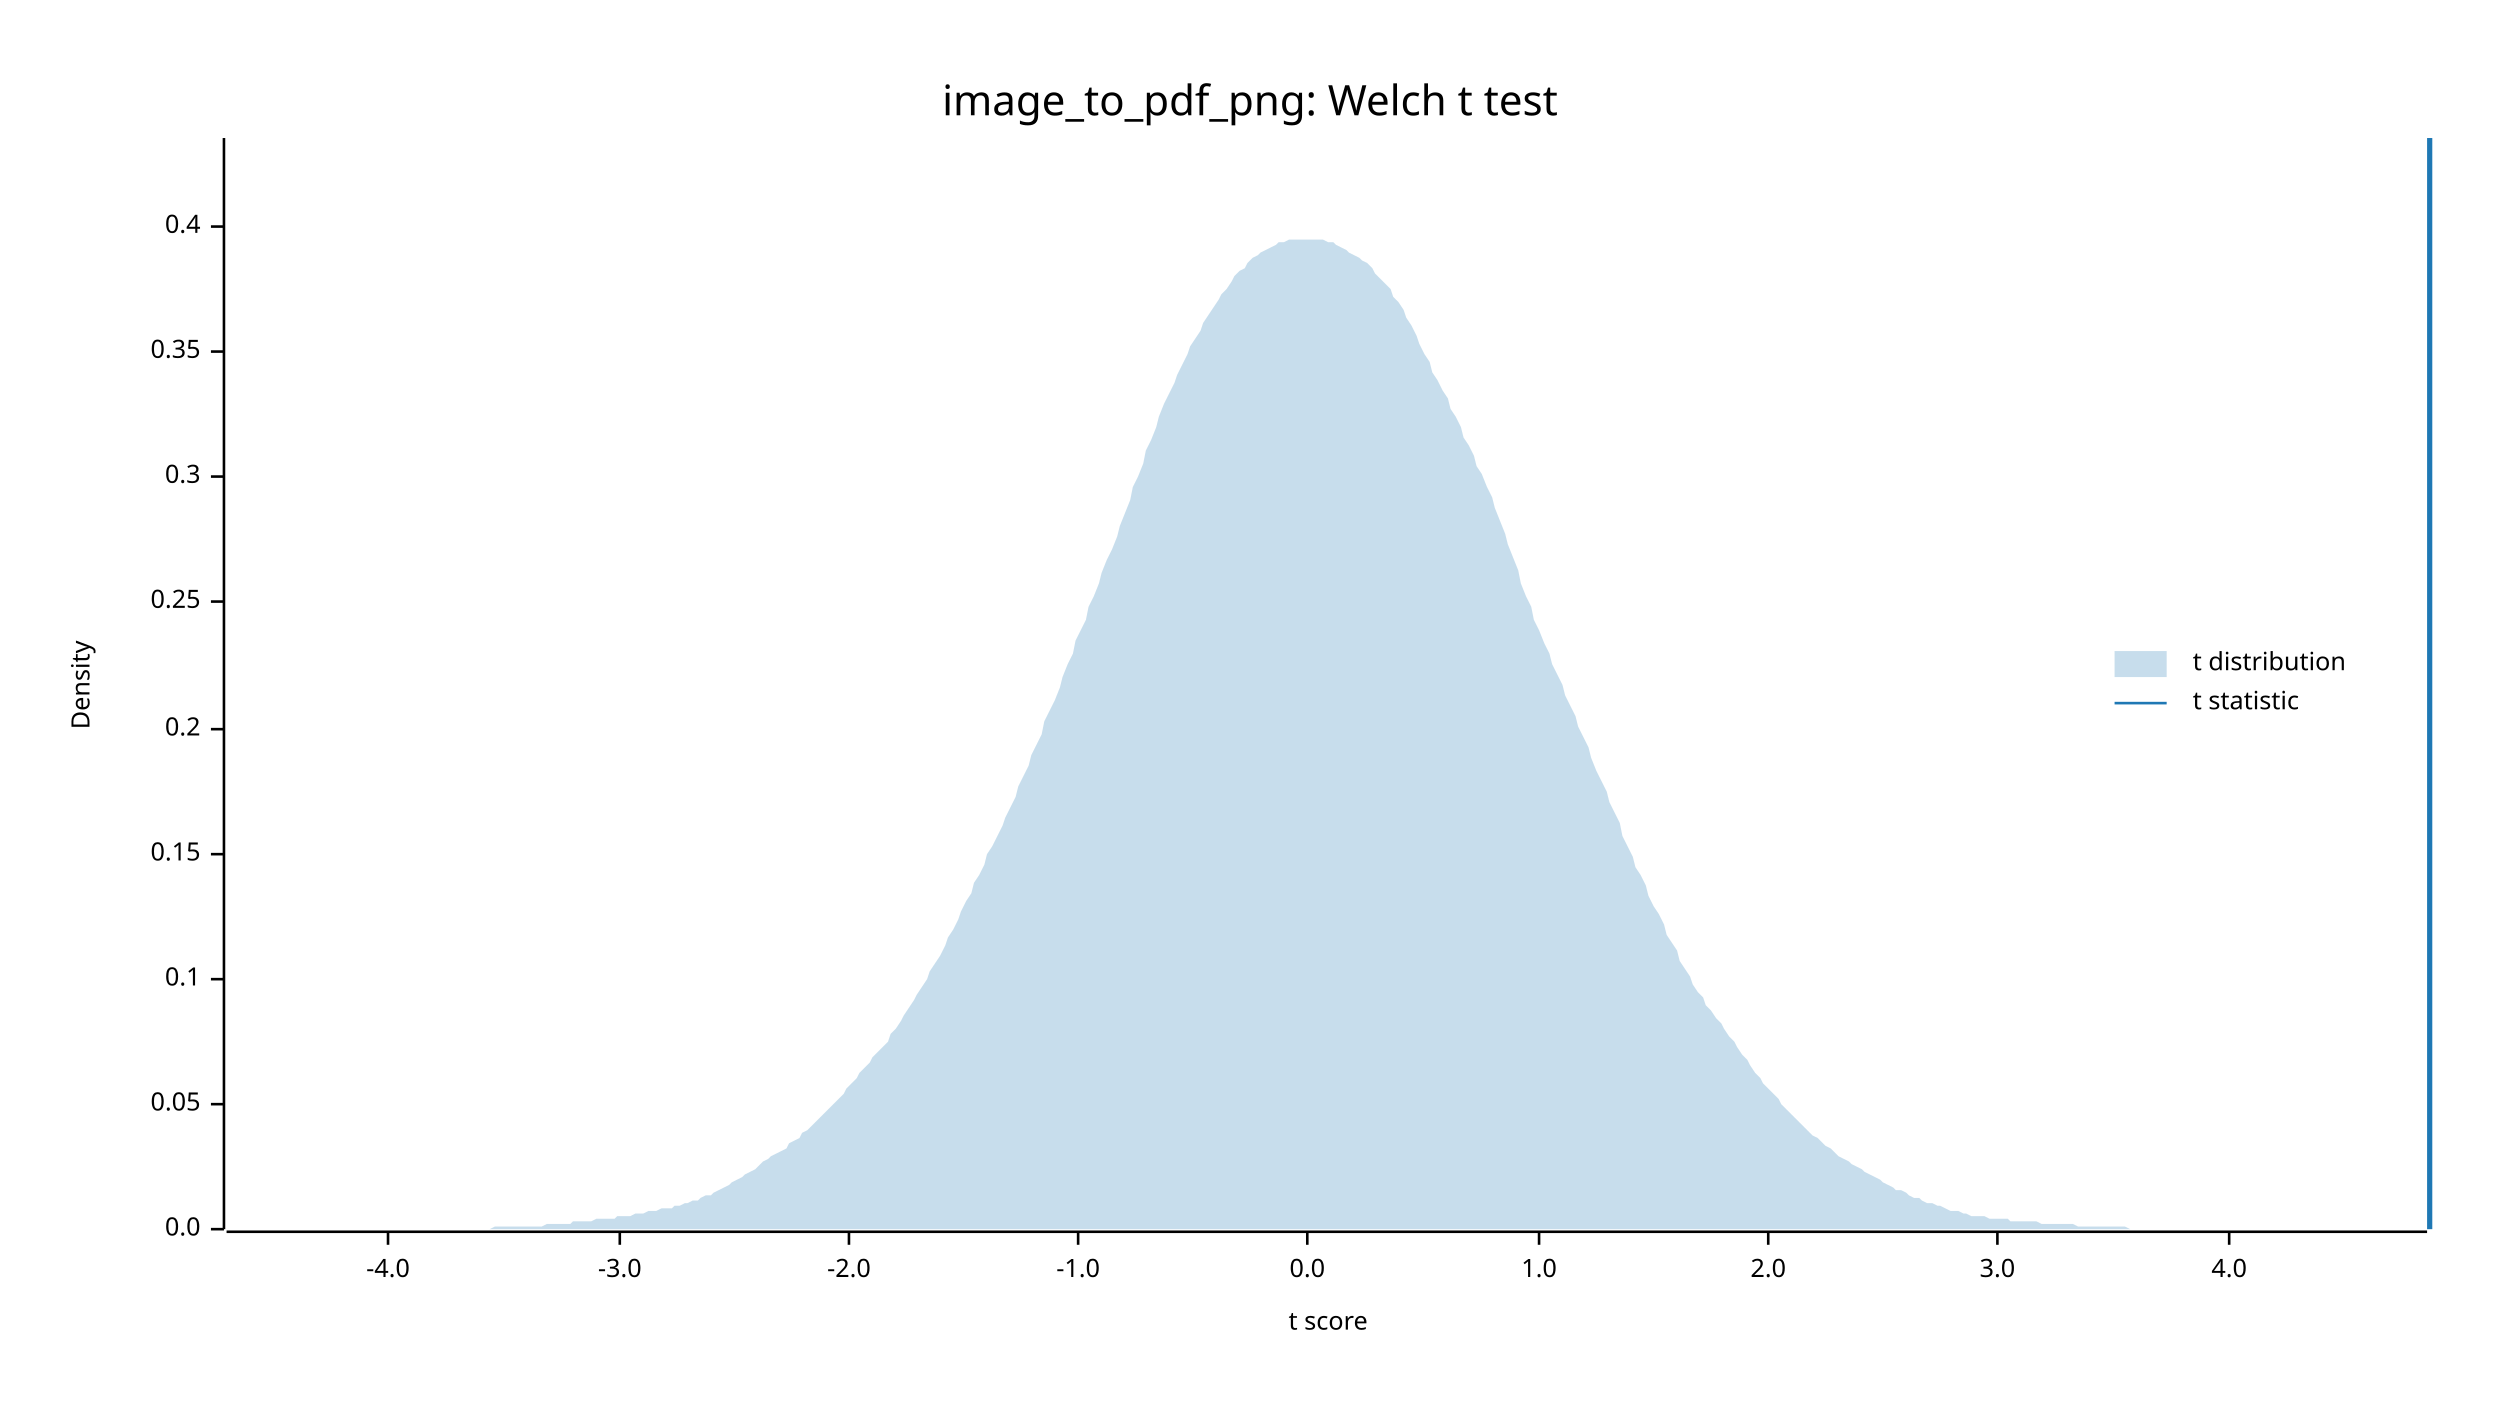
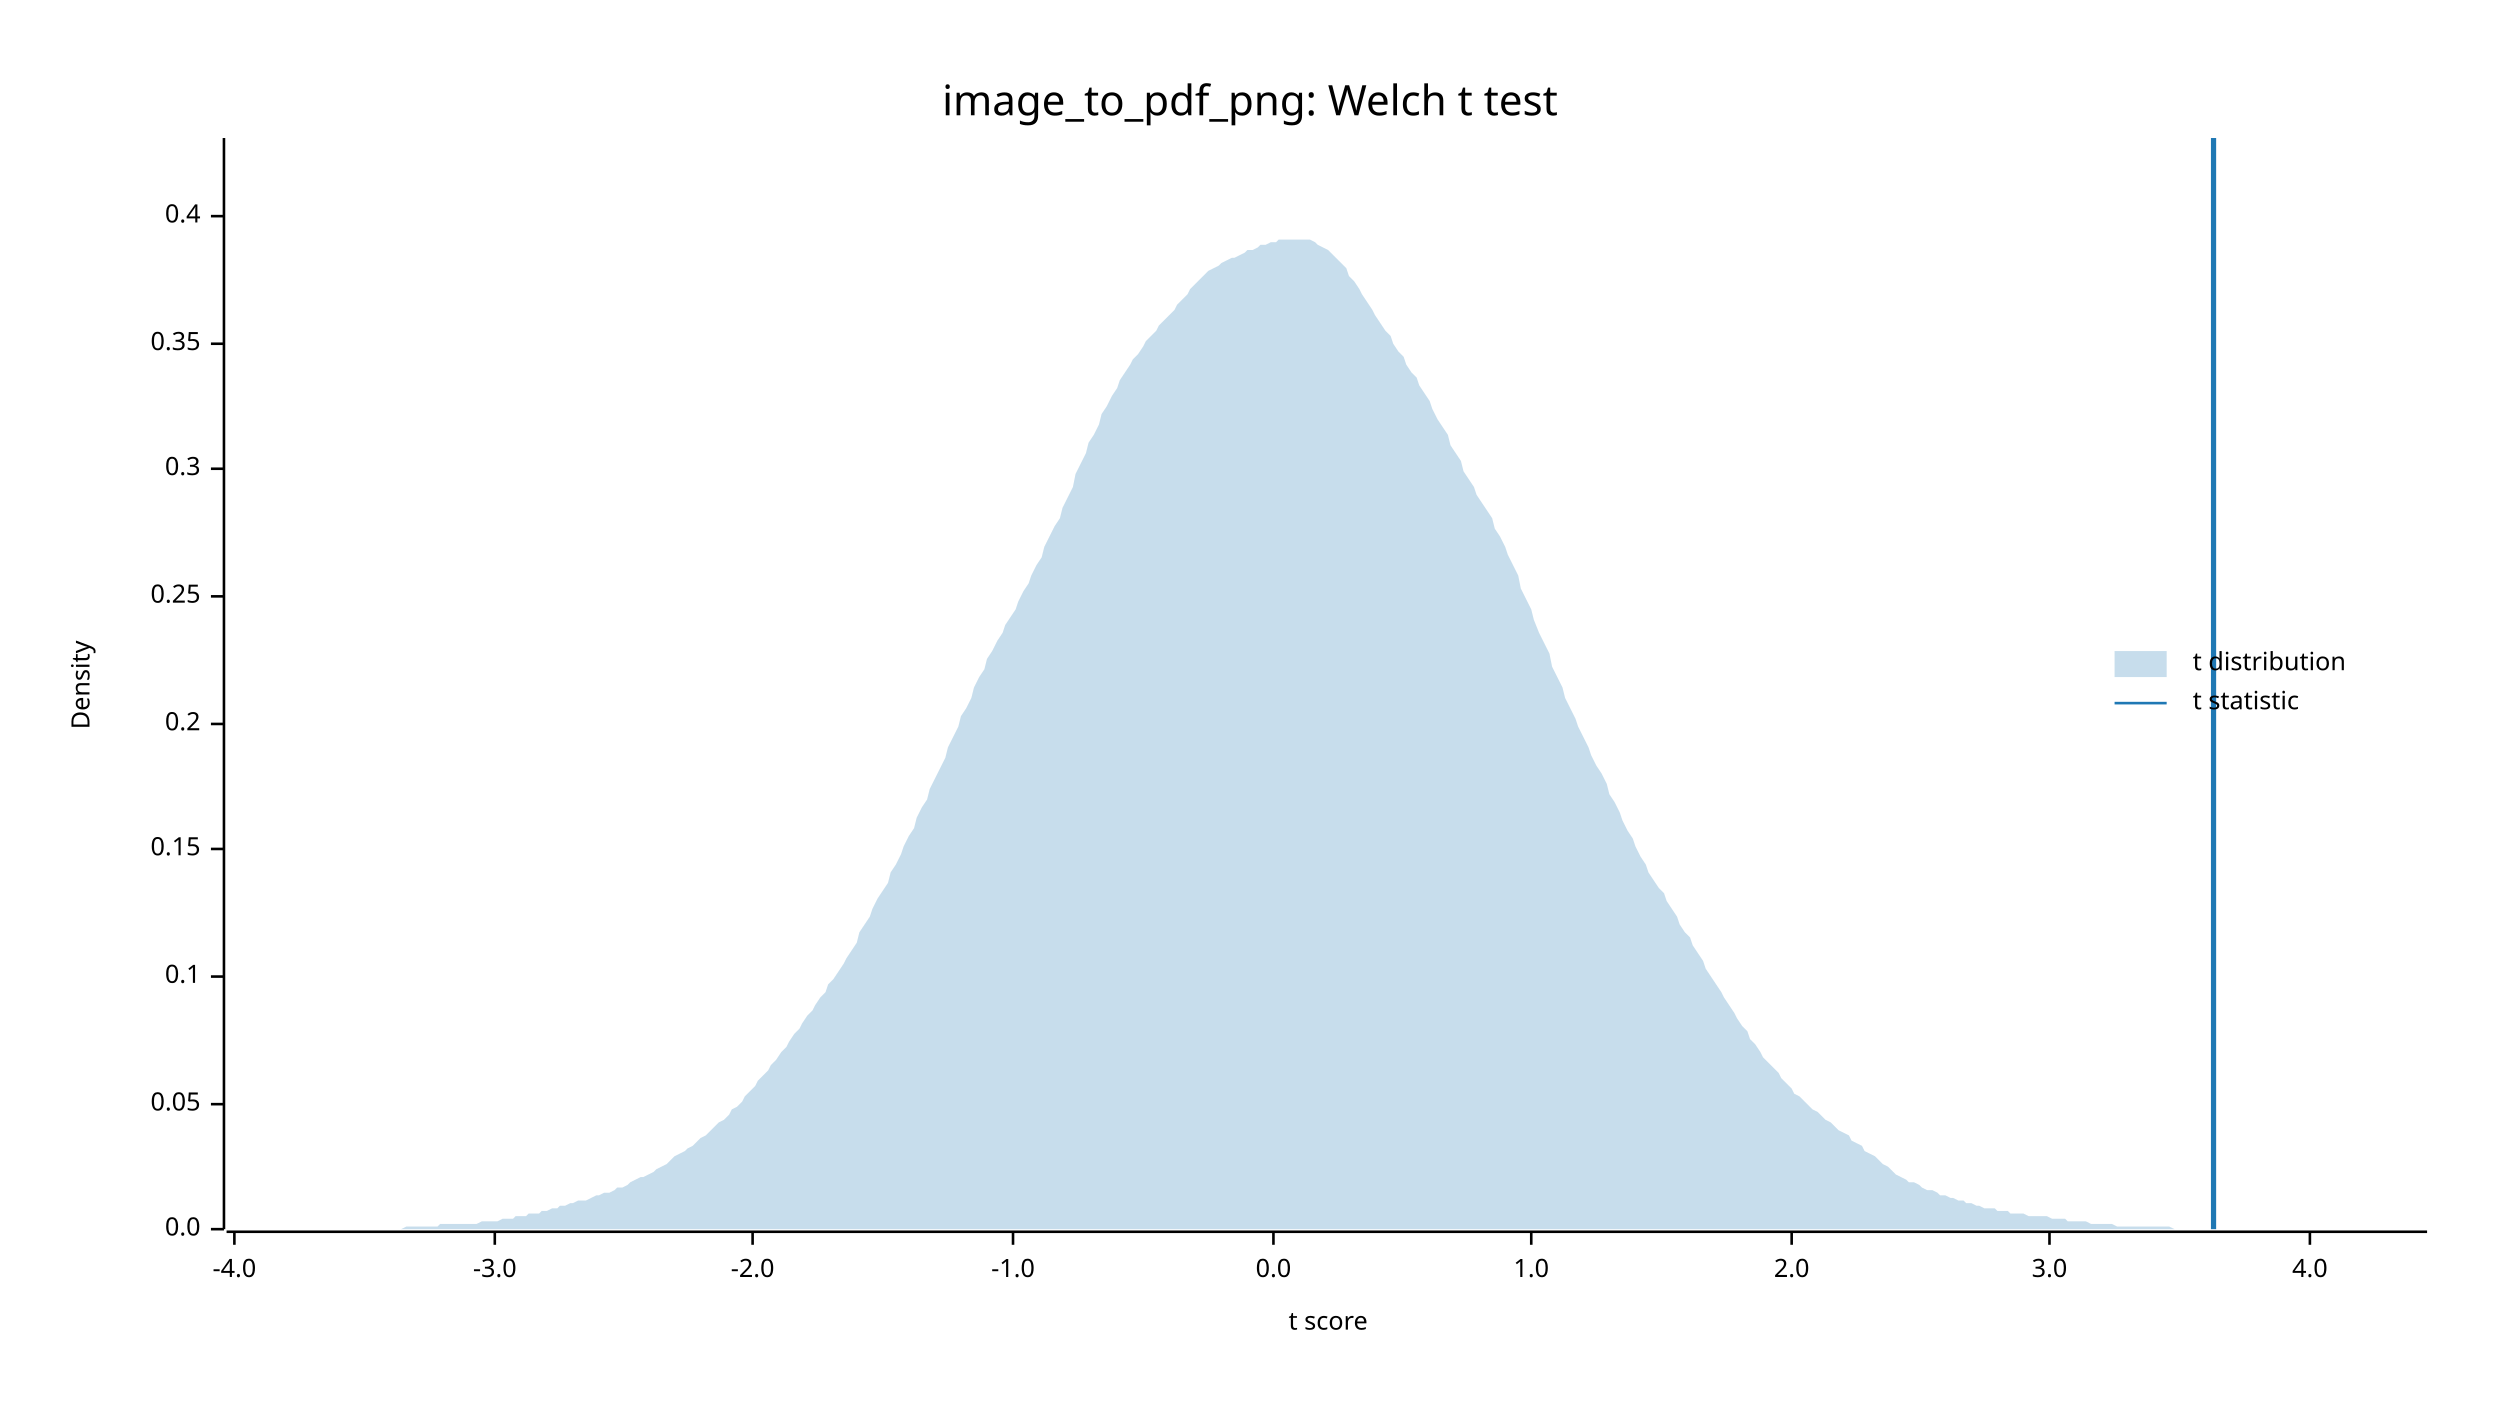
<svg xmlns="http://www.w3.org/2000/svg" width="960" height="540" viewBox="0 0 960 540">
  <text x="480" y="32" dy="0.76em" text-anchor="middle" font-family="sans-serif" font-size="16.129" opacity="1" fill="#000000">
image_to_pdf_png: Welch t test
</text>
  <text x="27" y="263" dy="0.76em" text-anchor="middle" font-family="sans-serif" font-size="9.677" opacity="1" fill="#000000" transform="rotate(270, 27, 263)">
Density
</text>
  <text x="510" y="513" dy="-0.5ex" text-anchor="middle" font-family="sans-serif" font-size="9.677" opacity="1" fill="#000000">
t score
</text>
  <polyline fill="none" opacity="1" stroke="#000000" stroke-width="1" points="86,53 86,472 " />
  <text x="77" y="472" dy="0.5ex" text-anchor="end" font-family="sans-serif" font-size="9.677" opacity="1" fill="#000000">
0.0
</text>
  <polyline fill="none" opacity="1" stroke="#000000" stroke-width="1" points="81,472 86,472 " />
  <text x="77" y="424" dy="0.5ex" text-anchor="end" font-family="sans-serif" font-size="9.677" opacity="1" fill="#000000">
0.05
</text>
  <polyline fill="none" opacity="1" stroke="#000000" stroke-width="1" points="81,424 86,424 " />
-   <text x="77" y="376" dy="0.5ex" text-anchor="end" font-family="sans-serif" font-size="9.677" opacity="1" fill="#000000">
+   <text x="77" y="375" dy="0.5ex" text-anchor="end" font-family="sans-serif" font-size="9.677" opacity="1" fill="#000000">
0.1
</text>
-   <polyline fill="none" opacity="1" stroke="#000000" stroke-width="1" points="81,376 86,376 " />
-   <text x="77" y="328" dy="0.5ex" text-anchor="end" font-family="sans-serif" font-size="9.677" opacity="1" fill="#000000">
+   <polyline fill="none" opacity="1" stroke="#000000" stroke-width="1" points="81,375 86,375 " />
+   <text x="77" y="326" dy="0.5ex" text-anchor="end" font-family="sans-serif" font-size="9.677" opacity="1" fill="#000000">
0.15
</text>
-   <polyline fill="none" opacity="1" stroke="#000000" stroke-width="1" points="81,328 86,328 " />
-   <text x="77" y="280" dy="0.5ex" text-anchor="end" font-family="sans-serif" font-size="9.677" opacity="1" fill="#000000">
+   <polyline fill="none" opacity="1" stroke="#000000" stroke-width="1" points="81,326 86,326 " />
+   <text x="77" y="278" dy="0.5ex" text-anchor="end" font-family="sans-serif" font-size="9.677" opacity="1" fill="#000000">
0.2
</text>
-   <polyline fill="none" opacity="1" stroke="#000000" stroke-width="1" points="81,280 86,280 " />
-   <text x="77" y="231" dy="0.5ex" text-anchor="end" font-family="sans-serif" font-size="9.677" opacity="1" fill="#000000">
+   <polyline fill="none" opacity="1" stroke="#000000" stroke-width="1" points="81,278 86,278 " />
+   <text x="77" y="229" dy="0.5ex" text-anchor="end" font-family="sans-serif" font-size="9.677" opacity="1" fill="#000000">
0.25
</text>
-   <polyline fill="none" opacity="1" stroke="#000000" stroke-width="1" points="81,231 86,231 " />
-   <text x="77" y="183" dy="0.5ex" text-anchor="end" font-family="sans-serif" font-size="9.677" opacity="1" fill="#000000">
+   <polyline fill="none" opacity="1" stroke="#000000" stroke-width="1" points="81,229 86,229 " />
+   <text x="77" y="180" dy="0.5ex" text-anchor="end" font-family="sans-serif" font-size="9.677" opacity="1" fill="#000000">
0.3
</text>
-   <polyline fill="none" opacity="1" stroke="#000000" stroke-width="1" points="81,183 86,183 " />
-   <text x="77" y="135" dy="0.5ex" text-anchor="end" font-family="sans-serif" font-size="9.677" opacity="1" fill="#000000">
+   <polyline fill="none" opacity="1" stroke="#000000" stroke-width="1" points="81,180 86,180 " />
+   <text x="77" y="132" dy="0.5ex" text-anchor="end" font-family="sans-serif" font-size="9.677" opacity="1" fill="#000000">
0.35
</text>
-   <polyline fill="none" opacity="1" stroke="#000000" stroke-width="1" points="81,135 86,135 " />
-   <text x="77" y="87" dy="0.5ex" text-anchor="end" font-family="sans-serif" font-size="9.677" opacity="1" fill="#000000">
+   <polyline fill="none" opacity="1" stroke="#000000" stroke-width="1" points="81,132 86,132 " />
+   <text x="77" y="83" dy="0.5ex" text-anchor="end" font-family="sans-serif" font-size="9.677" opacity="1" fill="#000000">
0.4
</text>
-   <polyline fill="none" opacity="1" stroke="#000000" stroke-width="1" points="81,87 86,87 " />
+   <polyline fill="none" opacity="1" stroke="#000000" stroke-width="1" points="81,83 86,83 " />
  <polyline fill="none" opacity="1" stroke="#000000" stroke-width="1" points="87,473 932,473 " />
-   <text x="149" y="483" dy="0.76em" text-anchor="middle" font-family="sans-serif" font-size="9.677" opacity="1" fill="#000000">
+   <text x="90" y="483" dy="0.76em" text-anchor="middle" font-family="sans-serif" font-size="9.677" opacity="1" fill="#000000">
-4.0
</text>
-   <polyline fill="none" opacity="1" stroke="#000000" stroke-width="1" points="149,473 149,478 " />
-   <text x="238" y="483" dy="0.76em" text-anchor="middle" font-family="sans-serif" font-size="9.677" opacity="1" fill="#000000">
+   <polyline fill="none" opacity="1" stroke="#000000" stroke-width="1" points="90,473 90,478 " />
+   <text x="190" y="483" dy="0.76em" text-anchor="middle" font-family="sans-serif" font-size="9.677" opacity="1" fill="#000000">
-3.0
</text>
-   <polyline fill="none" opacity="1" stroke="#000000" stroke-width="1" points="238,473 238,478 " />
-   <text x="326" y="483" dy="0.76em" text-anchor="middle" font-family="sans-serif" font-size="9.677" opacity="1" fill="#000000">
+   <polyline fill="none" opacity="1" stroke="#000000" stroke-width="1" points="190,473 190,478 " />
+   <text x="289" y="483" dy="0.76em" text-anchor="middle" font-family="sans-serif" font-size="9.677" opacity="1" fill="#000000">
-2.0
</text>
-   <polyline fill="none" opacity="1" stroke="#000000" stroke-width="1" points="326,473 326,478 " />
-   <text x="414" y="483" dy="0.76em" text-anchor="middle" font-family="sans-serif" font-size="9.677" opacity="1" fill="#000000">
+   <polyline fill="none" opacity="1" stroke="#000000" stroke-width="1" points="289,473 289,478 " />
+   <text x="389" y="483" dy="0.76em" text-anchor="middle" font-family="sans-serif" font-size="9.677" opacity="1" fill="#000000">
-1.0
</text>
-   <polyline fill="none" opacity="1" stroke="#000000" stroke-width="1" points="414,473 414,478 " />
-   <text x="502" y="483" dy="0.76em" text-anchor="middle" font-family="sans-serif" font-size="9.677" opacity="1" fill="#000000">
+   <polyline fill="none" opacity="1" stroke="#000000" stroke-width="1" points="389,473 389,478 " />
+   <text x="489" y="483" dy="0.76em" text-anchor="middle" font-family="sans-serif" font-size="9.677" opacity="1" fill="#000000">
0.0
</text>
-   <polyline fill="none" opacity="1" stroke="#000000" stroke-width="1" points="502,473 502,478 " />
-   <text x="591" y="483" dy="0.76em" text-anchor="middle" font-family="sans-serif" font-size="9.677" opacity="1" fill="#000000">
+   <polyline fill="none" opacity="1" stroke="#000000" stroke-width="1" points="489,473 489,478 " />
+   <text x="588" y="483" dy="0.76em" text-anchor="middle" font-family="sans-serif" font-size="9.677" opacity="1" fill="#000000">
1.0
</text>
-   <polyline fill="none" opacity="1" stroke="#000000" stroke-width="1" points="591,473 591,478 " />
-   <text x="679" y="483" dy="0.76em" text-anchor="middle" font-family="sans-serif" font-size="9.677" opacity="1" fill="#000000">
+   <polyline fill="none" opacity="1" stroke="#000000" stroke-width="1" points="588,473 588,478 " />
+   <text x="688" y="483" dy="0.76em" text-anchor="middle" font-family="sans-serif" font-size="9.677" opacity="1" fill="#000000">
2.0
</text>
-   <polyline fill="none" opacity="1" stroke="#000000" stroke-width="1" points="679,473 679,478 " />
-   <text x="767" y="483" dy="0.76em" text-anchor="middle" font-family="sans-serif" font-size="9.677" opacity="1" fill="#000000">
+   <polyline fill="none" opacity="1" stroke="#000000" stroke-width="1" points="688,473 688,478 " />
+   <text x="787" y="483" dy="0.76em" text-anchor="middle" font-family="sans-serif" font-size="9.677" opacity="1" fill="#000000">
3.0
</text>
-   <polyline fill="none" opacity="1" stroke="#000000" stroke-width="1" points="767,473 767,478 " />
-   <text x="856" y="483" dy="0.76em" text-anchor="middle" font-family="sans-serif" font-size="9.677" opacity="1" fill="#000000">
+   <polyline fill="none" opacity="1" stroke="#000000" stroke-width="1" points="787,473 787,478 " />
+   <text x="887" y="483" dy="0.76em" text-anchor="middle" font-family="sans-serif" font-size="9.677" opacity="1" fill="#000000">
4.0
</text>
-   <polyline fill="none" opacity="1" stroke="#000000" stroke-width="1" points="856,473 856,478 " />
-   <polygon opacity="0.25" fill="#1F78B4" points="87,472 88,472 90,472 92,472 93,472 95,472 97,472 98,472 100,472 102,472 103,472 105,472 107,472 109,472 110,472 112,472 114,472 115,472 117,472 119,472 120,472 122,472 124,472 125,472 127,472 129,472 131,472 132,472 134,472 136,472 137,472 139,472 141,472 142,472 144,472 146,472 147,472 149,472 151,472 153,472 154,472 156,472 158,472 159,472 161,472 163,472 164,472 166,472 168,472 169,472 171,472 173,472 175,472 176,472 178,472 180,472 181,472 183,472 185,472 186,472 188,472 190,471 191,471 193,471 195,471 197,471 198,471 200,471 202,471 203,471 205,471 207,471 208,471 210,470 212,470 214,470 215,470 217,470 219,470 220,469 222,469 224,469 225,469 227,469 229,468 230,468 232,468 234,468 236,468 237,467 239,467 241,467 242,467 244,466 246,466 247,466 249,465 251,465 252,465 254,464 256,464 258,464 259,463 261,463 263,462 264,462 266,461 268,461 269,460 271,459 273,459 274,458 276,457 278,456 280,455 281,454 283,453 285,452 286,451 288,450 290,449 291,448 293,446 295,445 296,444 298,443 300,442 302,441 303,439 305,438 307,437 308,435 310,434 312,432 313,431 315,429 317,427 318,426 320,424 322,422 324,420 325,418 327,416 329,414 330,412 332,410 334,408 335,406 337,404 339,402 341,400 342,397 344,395 346,392 347,390 349,387 351,384 352,382 354,379 356,376 357,373 359,370 361,367 363,363 364,360 366,357 368,353 369,350 371,346 373,343 374,339 376,336 378,332 379,328 381,325 383,321 385,317 386,314 388,310 390,306 391,302 393,298 395,294 396,290 398,286 400,282 401,277 403,273 405,269 407,264 408,260 410,255 412,251 413,246 415,242 417,238 418,233 420,229 422,224 423,220 425,215 427,211 429,206 430,202 432,197 434,192 435,187 437,183 439,178 440,173 442,169 444,164 445,160 447,155 449,151 451,147 452,144 454,140 456,136 457,133 459,130 461,127 462,124 464,121 466,118 468,115 469,113 471,111 473,108 474,106 476,104 478,103 479,101 481,99 483,98 484,97 486,96 488,95 490,94 491,93 493,93 495,92 496,92 498,92 500,92 501,92 503,92 505,92 506,92 508,92 510,93 512,93 513,94 515,95 517,96 518,97 520,98 522,99 523,100 525,101 527,103 528,105 530,107 532,109 534,111 535,114 537,116 539,119 540,122 542,125 544,129 545,132 547,136 549,139 550,143 552,146 554,150 556,153 557,157 559,160 561,164 562,168 564,171 566,175 567,179 569,182 571,187 573,191 574,195 576,200 578,205 579,209 581,214 583,219 584,224 586,229 588,233 589,238 591,242 593,247 595,251 596,255 598,259 600,263 601,267 603,271 605,275 606,279 608,283 610,287 611,291 613,296 615,300 617,304 618,308 620,312 622,316 623,321 625,325 627,329 628,333 630,336 632,340 633,344 635,348 637,351 639,355 640,359 642,362 644,365 645,369 647,372 649,375 650,378 652,381 654,383 655,386 657,388 659,391 661,393 662,395 664,398 666,400 667,402 669,405 671,407 672,409 674,412 676,414 677,416 679,418 681,420 683,422 684,424 686,426 688,428 689,429 691,431 693,433 694,434 696,436 698,437 700,439 701,440 703,441 705,443 706,444 708,445 710,446 711,447 713,448 715,449 716,450 718,451 720,452 722,453 723,454 725,455 727,456 728,457 730,457 732,458 733,459 735,460 737,460 738,461 740,462 742,462 744,463 745,463 747,464 749,465 750,465 752,465 754,466 755,466 757,467 759,467 760,467 762,467 764,468 766,468 767,468 769,468 771,468 772,469 774,469 776,469 777,469 779,469 781,469 782,469 784,470 786,470 788,470 789,470 791,470 793,470 794,470 796,470 798,471 799,471 801,471 803,471 804,471 806,471 808,471 810,471 811,471 813,471 815,471 816,471 818,472 820,472 821,472 823,472 825,472 827,472 828,472 830,472 832,472 833,472 835,472 837,472 838,472 840,472 842,472 843,472 845,472 847,472 849,472 850,472 852,472 854,472 855,472 857,472 859,472 860,472 862,472 864,472 865,472 867,472 869,472 871,472 872,472 874,472 876,472 877,472 879,472 881,472 882,472 884,472 886,472 887,472 889,472 891,472 893,472 894,472 896,472 898,472 899,472 901,472 903,472 904,472 906,472 908,472 909,472 911,472 913,472 915,472 916,472 918,472 920,472 921,472 923,472 925,472 926,472 928,472 930,472 932,472 932,472 87,472 " />
-   <polyline fill="none" opacity="1" stroke="#1F78B4" stroke-width="2" points="933,472 933,53 " />
+   <polyline fill="none" opacity="1" stroke="#000000" stroke-width="1" points="887,473 887,478 " />
+   <polygon opacity="0.25" fill="#1F78B4" points="87,472 88,472 90,472 92,472 93,472 95,472 97,472 98,472 100,472 102,472 103,472 105,472 107,472 109,472 110,472 112,472 114,472 115,472 117,472 119,472 120,472 122,472 124,472 125,472 127,472 129,472 131,472 132,472 134,472 136,472 137,472 139,472 141,472 142,472 144,472 146,472 147,472 149,472 151,472 153,472 154,472 156,471 158,471 159,471 161,471 163,471 164,471 166,471 168,471 169,470 171,470 173,470 175,470 176,470 178,470 180,470 181,470 183,470 185,469 186,469 188,469 190,469 191,469 193,468 195,468 197,468 198,467 200,467 202,467 203,466 205,466 207,466 208,465 210,465 212,464 214,464 215,463 217,463 219,462 220,462 222,461 224,461 225,461 227,460 229,459 230,459 232,458 234,458 236,457 237,456 239,456 241,455 242,454 244,453 246,452 247,452 249,451 251,450 252,449 254,448 256,447 258,445 259,444 261,443 263,442 264,441 266,440 268,438 269,437 271,436 273,434 274,433 276,431 278,430 280,428 281,426 283,425 285,423 286,421 288,419 290,417 291,415 293,413 295,411 296,409 298,407 300,404 302,402 303,400 305,397 307,395 308,393 310,390 312,388 313,386 315,383 317,381 318,378 320,376 322,373 324,370 325,368 327,365 329,362 330,358 332,355 334,352 335,349 337,345 339,342 341,339 342,335 344,332 346,328 347,325 349,321 351,318 352,314 354,310 356,307 357,303 359,299 361,295 363,291 364,287 366,283 368,279 369,275 371,272 373,268 374,264 376,260 378,257 379,253 381,250 383,246 385,243 386,240 388,237 390,234 391,231 393,227 395,224 396,221 398,217 400,214 401,210 403,206 405,202 407,199 408,195 410,191 412,187 413,182 415,178 417,174 418,170 420,167 422,163 423,159 425,156 427,152 429,149 430,146 432,143 434,140 435,138 437,136 439,133 440,131 442,129 444,127 445,125 447,123 449,121 451,119 452,117 454,115 456,113 457,111 459,109 461,107 462,106 464,104 466,103 468,102 469,101 471,100 473,99 474,99 476,98 478,97 479,96 481,96 483,95 484,94 486,94 488,93 490,93 491,92 493,92 495,92 496,92 498,92 500,92 501,92 503,92 505,93 506,94 508,95 510,96 512,98 513,99 515,101 517,103 518,106 520,108 522,111 523,113 525,116 527,119 528,121 530,124 532,127 534,129 535,132 537,135 539,137 540,140 542,143 544,145 545,148 547,151 549,154 550,157 552,161 554,164 556,167 557,171 559,174 561,177 562,181 564,184 566,187 567,190 569,193 571,196 573,199 574,203 576,206 578,210 579,213 581,217 583,221 584,226 586,230 588,234 589,238 591,243 593,247 595,251 596,256 598,260 600,264 601,268 603,272 605,276 606,279 608,283 610,287 611,290 613,294 615,297 617,301 618,305 620,308 622,312 623,315 625,319 627,322 628,325 630,329 632,332 633,335 635,338 637,341 639,343 640,346 642,349 644,352 645,355 647,358 649,360 650,363 652,366 654,369 655,372 657,375 659,378 661,381 662,383 664,386 666,389 667,391 669,394 671,396 672,399 674,401 676,404 677,406 679,408 681,410 683,412 684,414 686,416 688,418 689,420 691,421 693,423 694,424 696,426 698,427 700,429 701,430 703,431 705,433 706,434 708,435 710,436 711,438 713,439 715,440 716,442 718,443 720,444 722,446 723,447 725,448 727,450 728,451 730,452 732,453 733,454 735,454 737,455 738,456 740,457 742,457 744,458 745,459 747,459 749,460 750,460 752,461 754,461 755,462 757,462 759,463 760,463 762,464 764,464 766,464 767,465 769,465 771,465 772,466 774,466 776,466 777,466 779,467 781,467 782,467 784,467 786,467 788,468 789,468 791,468 793,468 794,469 796,469 798,469 799,469 801,469 803,470 804,470 806,470 808,470 810,470 811,470 813,471 815,471 816,471 818,471 820,471 821,471 823,471 825,471 827,471 828,471 830,471 832,471 833,471 835,472 837,472 838,472 840,472 842,472 843,472 845,472 847,472 849,472 850,472 852,472 854,472 855,472 857,472 859,472 860,472 862,472 864,472 865,472 867,472 869,472 871,472 872,472 874,472 876,472 877,472 879,472 881,472 882,472 884,472 886,472 887,472 889,472 891,472 893,472 894,472 896,472 898,472 899,472 901,472 903,472 904,472 906,472 908,472 909,472 911,472 913,472 915,472 916,472 918,472 920,472 921,472 923,472 925,472 926,472 928,472 930,472 932,472 932,472 87,472 " />
+   <polyline fill="none" opacity="1" stroke="#1F78B4" stroke-width="2" points="850,472 850,53 " />
  <text x="842" y="250" dy="0.76em" text-anchor="start" font-family="sans-serif" font-size="9.677" opacity="1" fill="#000000">
t distribution
</text>
  <text x="842" y="265" dy="0.76em" text-anchor="start" font-family="sans-serif" font-size="9.677" opacity="1" fill="#000000">
t statistic
</text>
  <rect x="812" y="250" width="20" height="10" opacity="0.25" fill="#1F78B4" stroke="none" />
  <polyline fill="none" opacity="1" stroke="#1F78B4" stroke-width="1" points="812,270 832,270 " />
</svg>
